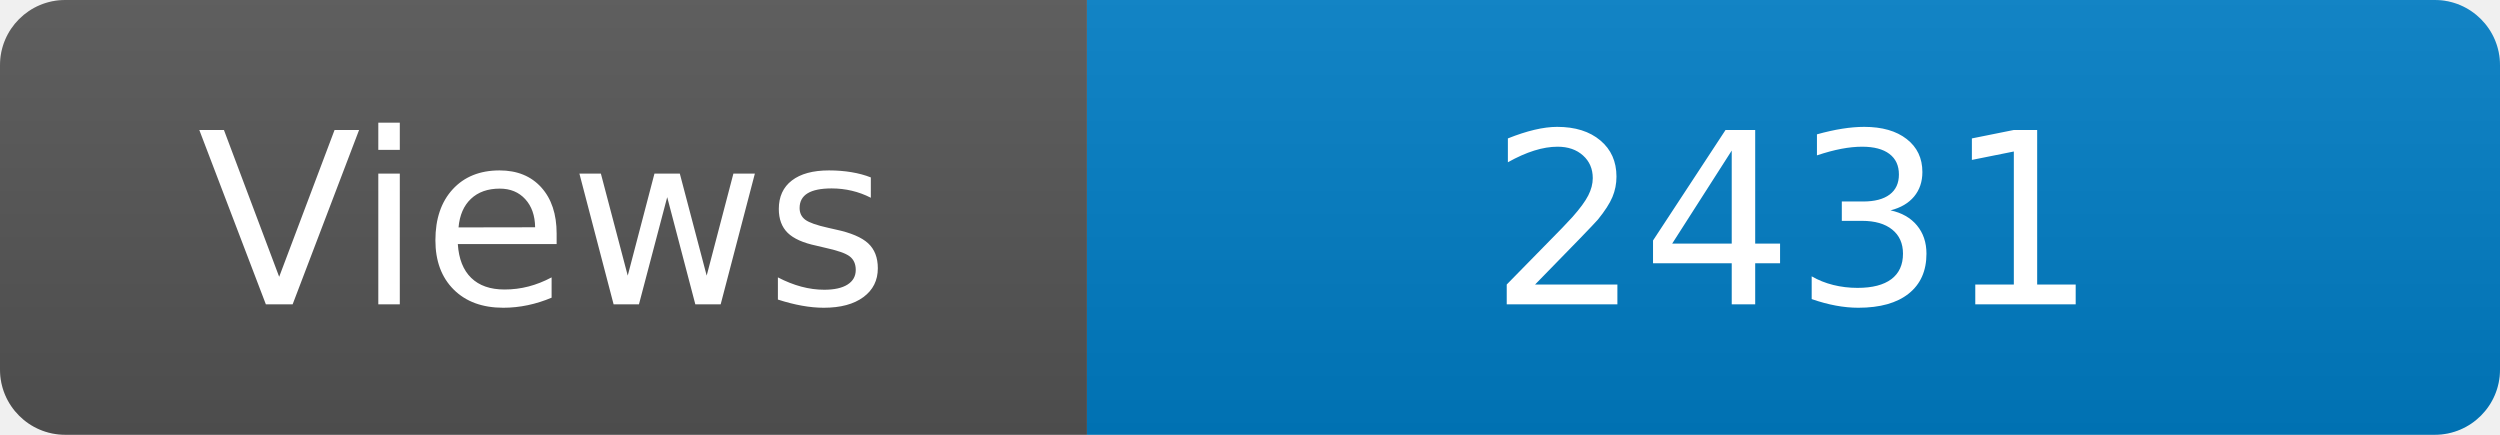
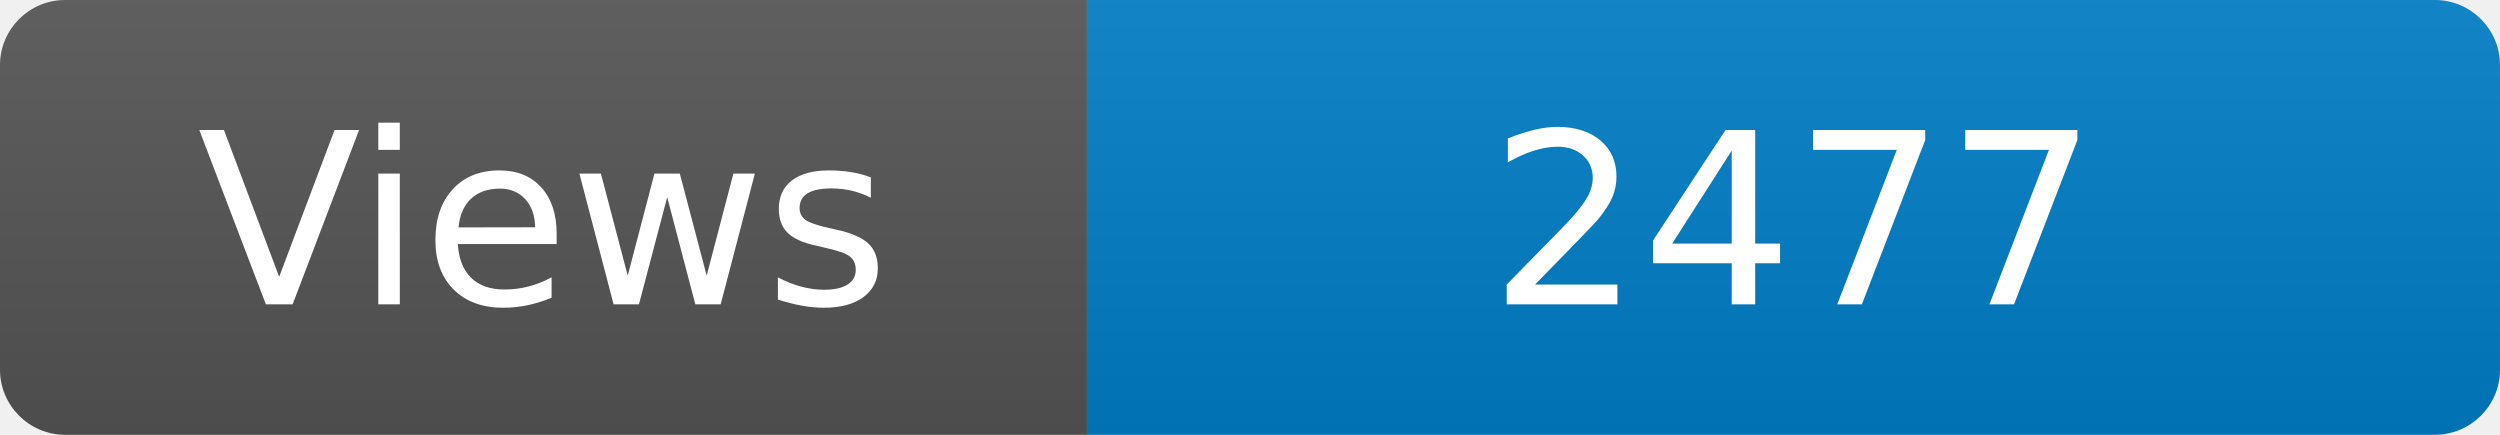
<svg xmlns="http://www.w3.org/2000/svg" width="115" height="20" role="img" aria-label="Maintained?: yes">
  <linearGradient id="s" x2="0" y2="100%">
    <stop offset="0" stop-color="#bbb" stop-opacity=".1" />
    <stop offset="1" stop-opacity=".1" />
  </linearGradient>
  <clipPath id="r">
    <rect width="115" height="20" rx="3" fill="#fff" />
  </clipPath>
  <g clip-path="url(#r)">
    <rect width="50" height="20" fill="#555" />
    <rect x="50" width="160" height="20" fill="#007ec6" />
    <rect width="115" height="20" fill="url(#s)" />
  </g>
  <g fill="#fff" text-anchor="middle" font-family="Verdana,Geneva,DejaVu Sans,sans-serif" font-size="110">
    <text x="250" y="140" transform="scale(.1)" fill="#fff">Views</text>
-     <text x="825" y="140" transform="scale(.1)" fill="#fff">2431</text>
+     <text x="825" y="140" transform="scale(.1)" fill="#fff">2477</text>
  </g>
</svg>
